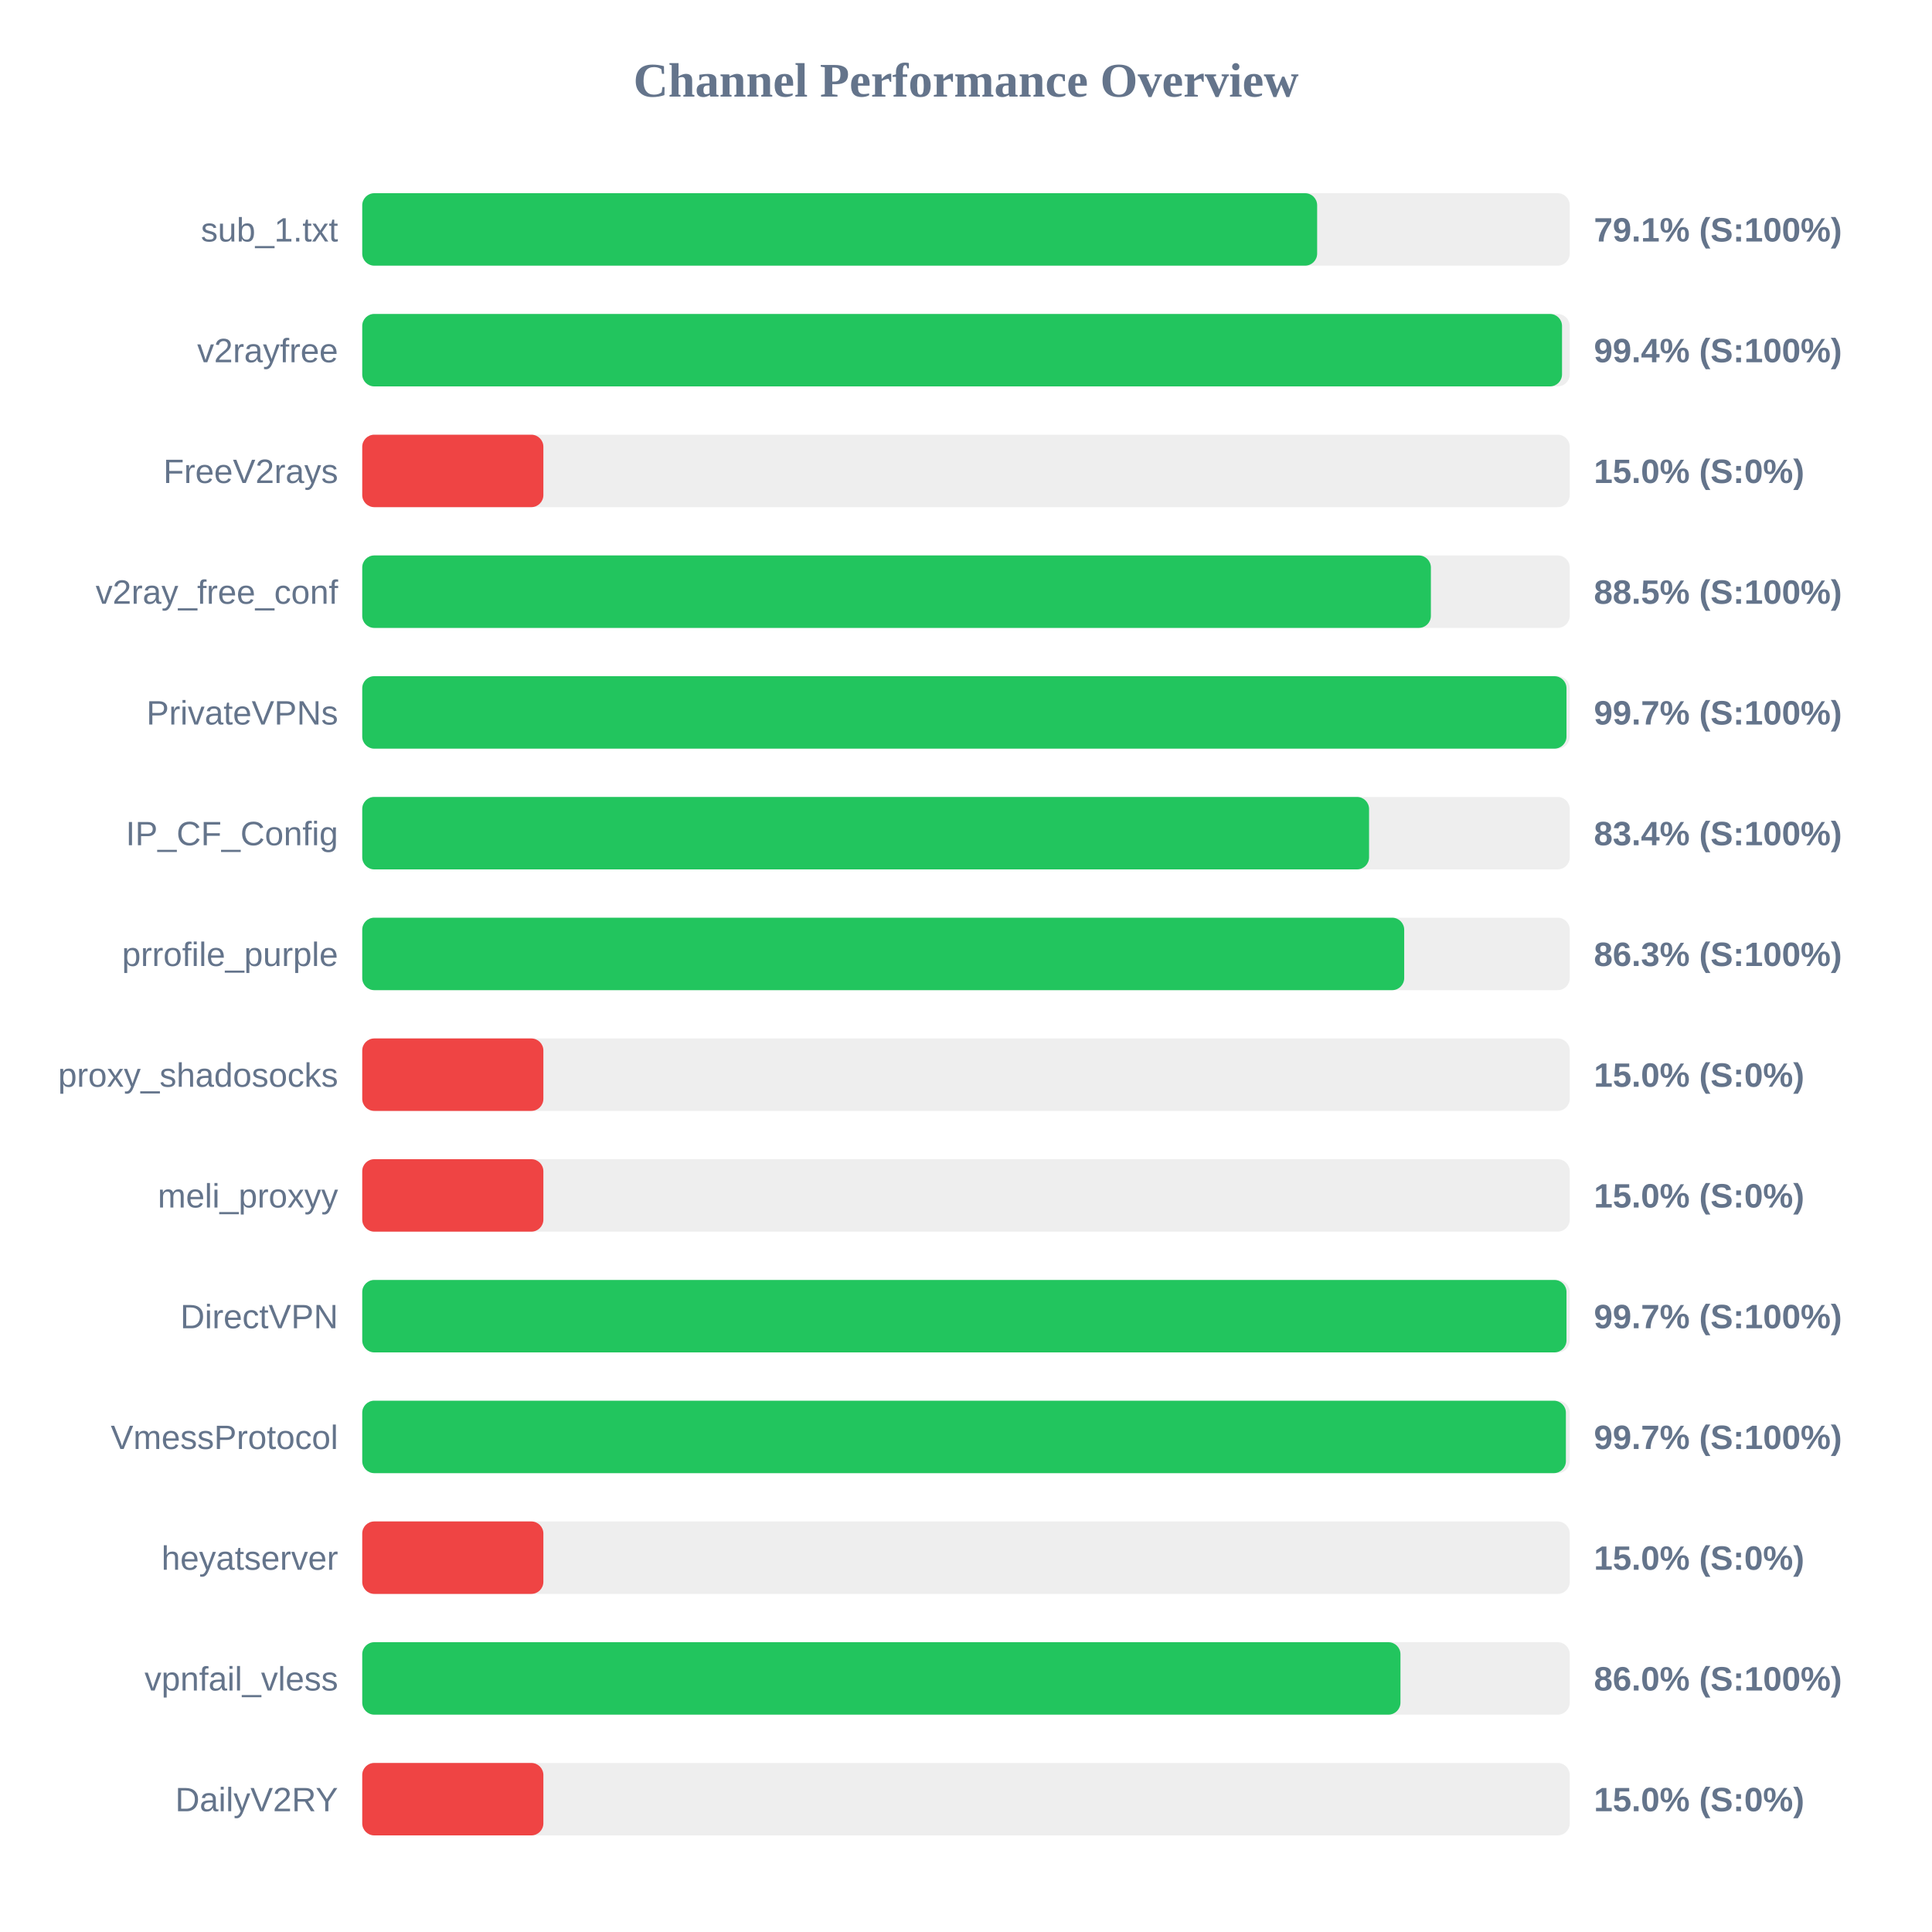
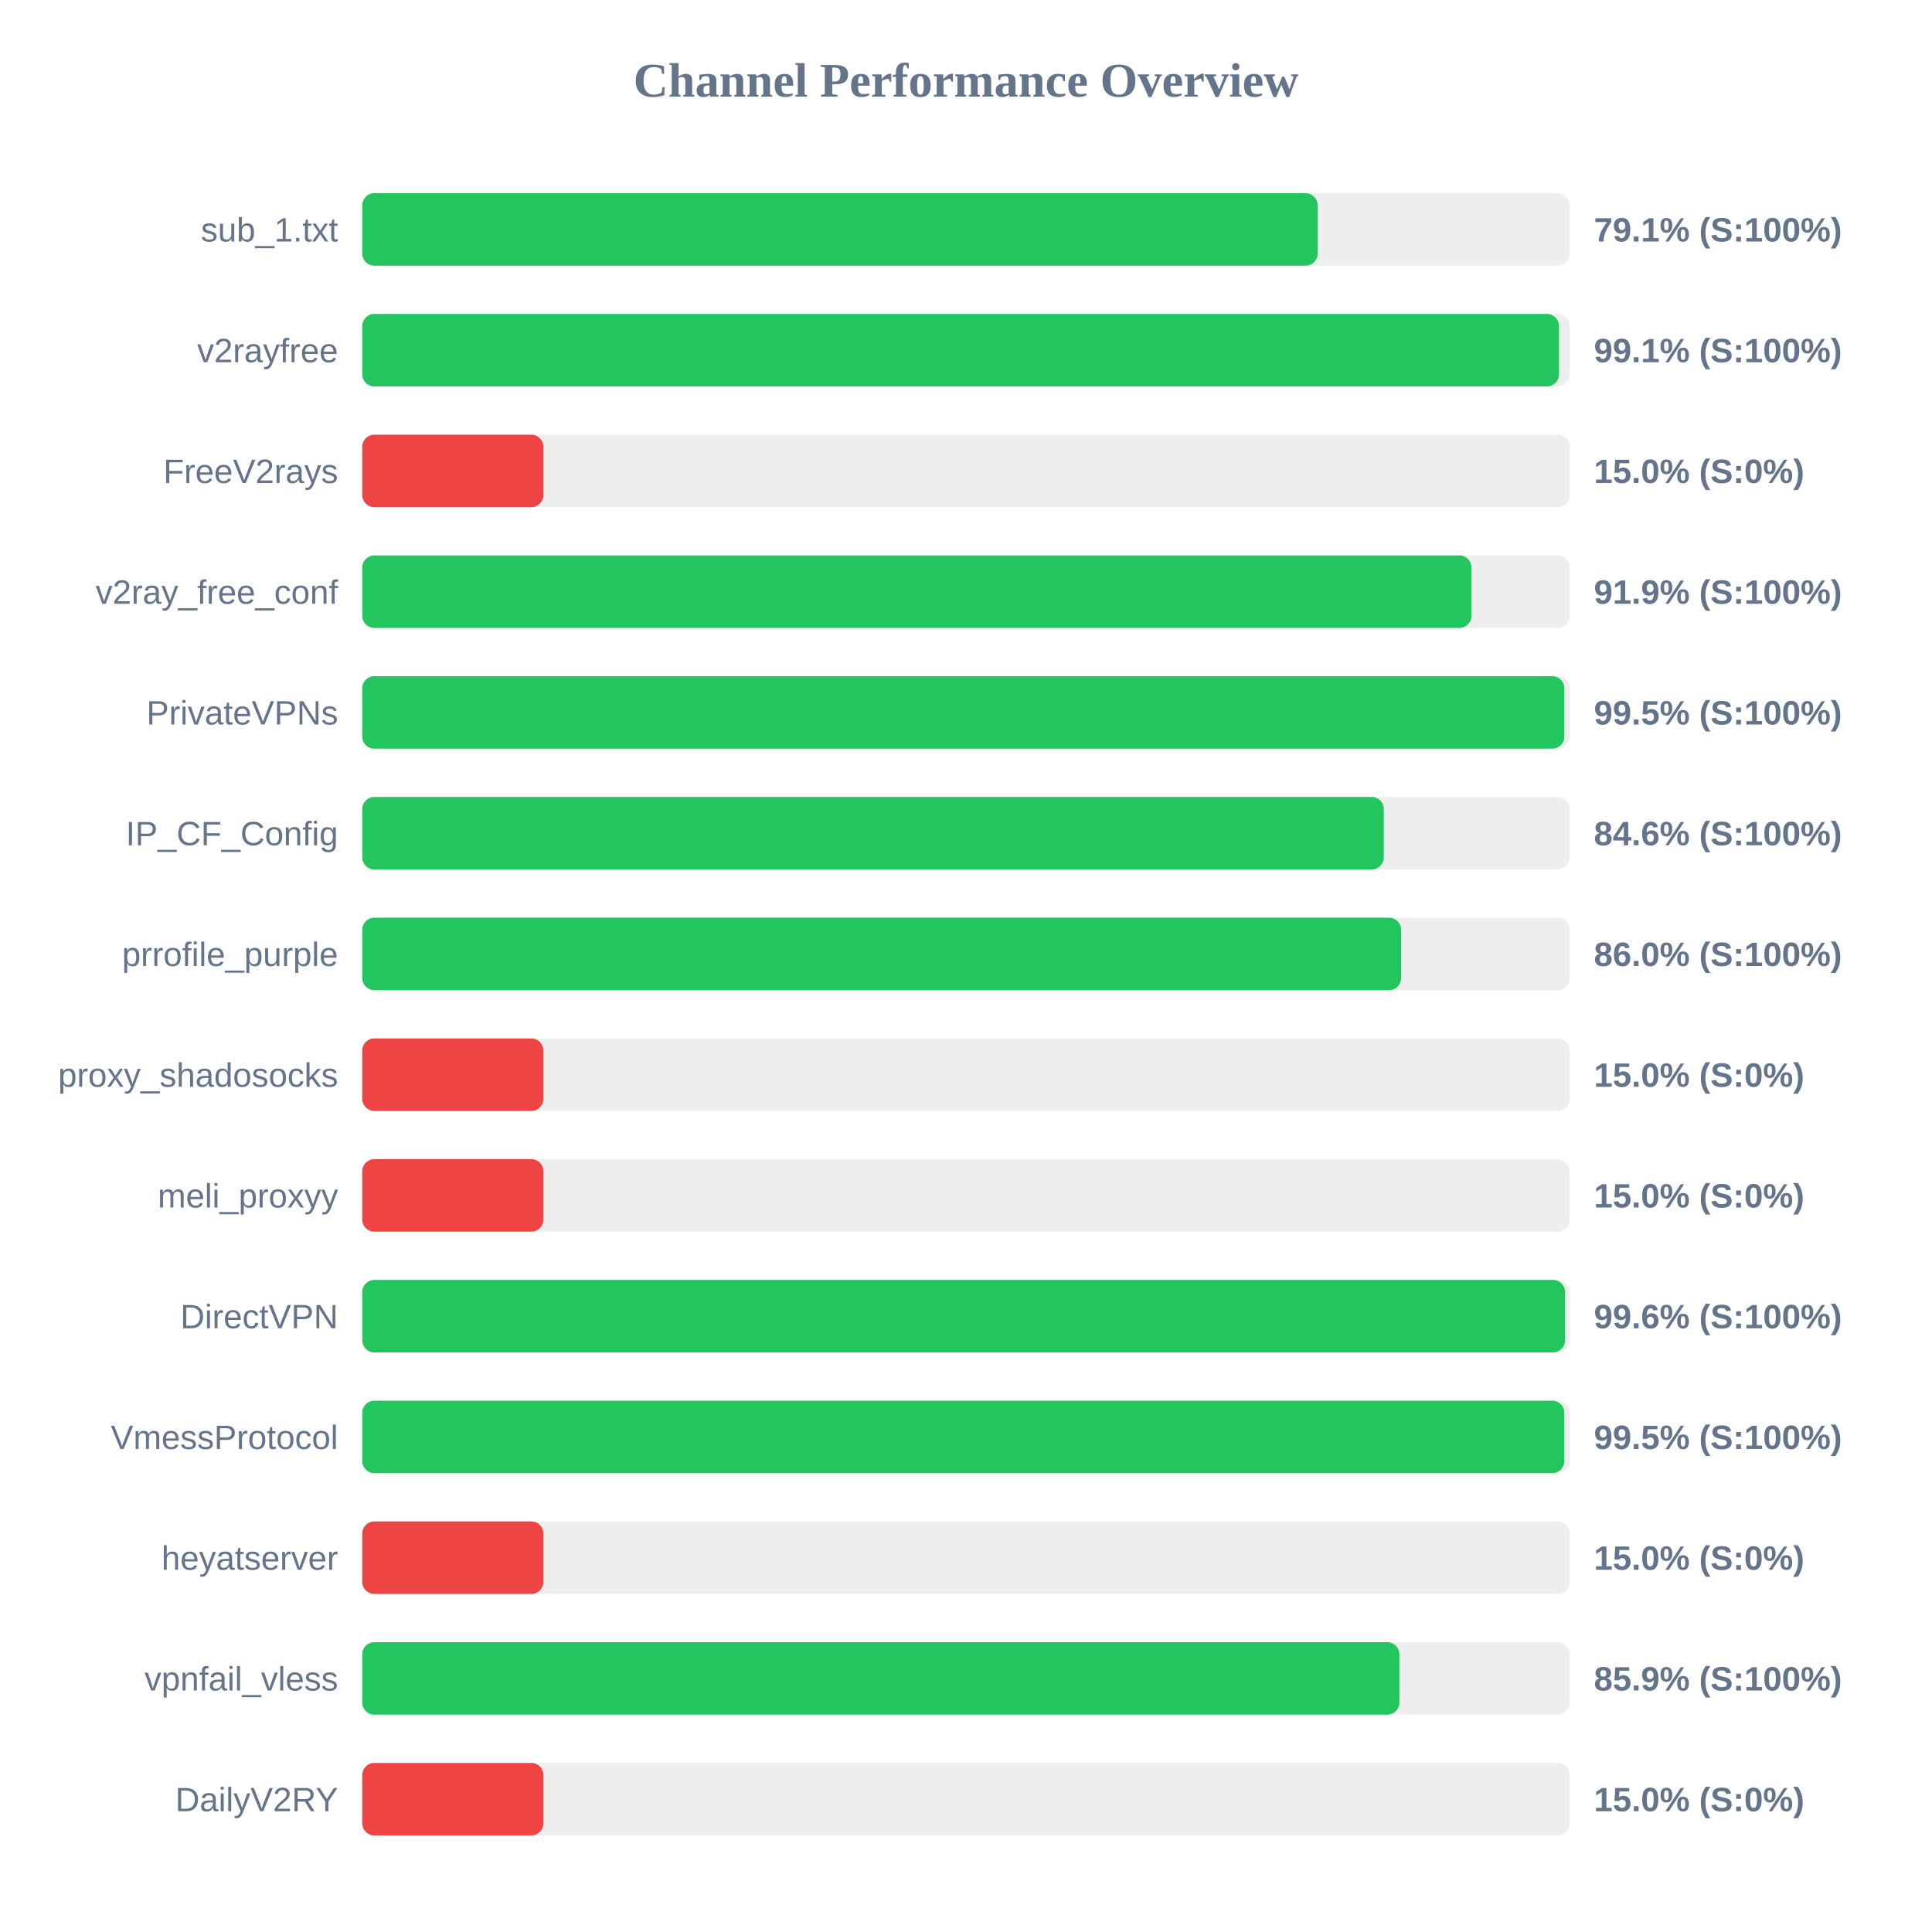
<svg xmlns="http://www.w3.org/2000/svg" width="800" height="800" version="1.1">
  <style>
        .row { font: 14px Arial; fill: #64748b; }
        .score { font: bold 14px Arial; fill: #64748b; }
    </style>
  <text x="400" y="40" text-anchor="middle" font-size="20px" font-weight="bold" fill="#64748b">Channel Performance Overview</text>
  <rect x="150" y="80" width="500" height="30" fill="#eee" rx="5" />
-   <rect x="150" y="80" width="395.4" height="30" fill="#22c55e" rx="5" />
+   <rect x="150" y="80" width="395.6" height="30" fill="#22c55e" rx="5" />
  <text x="140" y="100" text-anchor="end" class="row">sub_1.txt</text>
  <text x="660" y="100" text-anchor="start" class="score">79.1% (S:100%)</text>
  <rect x="150" y="130" width="500" height="30" fill="#eee" rx="5" />
-   <rect x="150" y="130" width="496.8" height="30" fill="#22c55e" rx="5" />
+   <rect x="150" y="130" width="495.55" height="30" fill="#22c55e" rx="5" />
  <text x="140" y="150" text-anchor="end" class="row">v2rayfree</text>
-   <text x="660" y="150" text-anchor="start" class="score">99.4% (S:100%)</text>
+   <text x="660" y="150" text-anchor="start" class="score">99.1% (S:100%)</text>
  <rect x="150" y="180" width="500" height="30" fill="#eee" rx="5" />
  <rect x="150" y="180" width="75.0" height="30" fill="#ef4444" rx="5" />
  <text x="140" y="200" text-anchor="end" class="row">FreeV2rays</text>
  <text x="660" y="200" text-anchor="start" class="score">15.0% (S:0%)</text>
  <rect x="150" y="230" width="500" height="30" fill="#eee" rx="5" />
-   <rect x="150" y="230" width="442.5" height="30" fill="#22c55e" rx="5" />
+   <rect x="150" y="230" width="459.3" height="30" fill="#22c55e" rx="5" />
  <text x="140" y="250" text-anchor="end" class="row">v2ray_free_conf</text>
-   <text x="660" y="250" text-anchor="start" class="score">88.5% (S:100%)</text>
+   <text x="660" y="250" text-anchor="start" class="score">91.9% (S:100%)</text>
  <rect x="150" y="280" width="500" height="30" fill="#eee" rx="5" />
-   <rect x="150" y="280" width="498.65" height="30" fill="#22c55e" rx="5" />
+   <rect x="150" y="280" width="497.75" height="30" fill="#22c55e" rx="5" />
  <text x="140" y="300" text-anchor="end" class="row">PrivateVPNs</text>
-   <text x="660" y="300" text-anchor="start" class="score">99.7% (S:100%)</text>
+   <text x="660" y="300" text-anchor="start" class="score">99.5% (S:100%)</text>
  <rect x="150" y="330" width="500" height="30" fill="#eee" rx="5" />
-   <rect x="150" y="330" width="416.9" height="30" fill="#22c55e" rx="5" />
+   <rect x="150" y="330" width="423.0" height="30" fill="#22c55e" rx="5" />
  <text x="140" y="350" text-anchor="end" class="row">IP_CF_Config</text>
-   <text x="660" y="350" text-anchor="start" class="score">83.4% (S:100%)</text>
+   <text x="660" y="350" text-anchor="start" class="score">84.6% (S:100%)</text>
  <rect x="150" y="380" width="500" height="30" fill="#eee" rx="5" />
-   <rect x="150" y="380" width="431.45" height="30" fill="#22c55e" rx="5" />
+   <rect x="150" y="380" width="430.15" height="30" fill="#22c55e" rx="5" />
  <text x="140" y="400" text-anchor="end" class="row">prrofile_purple</text>
-   <text x="660" y="400" text-anchor="start" class="score">86.3% (S:100%)</text>
+   <text x="660" y="400" text-anchor="start" class="score">86.0% (S:100%)</text>
  <rect x="150" y="430" width="500" height="30" fill="#eee" rx="5" />
  <rect x="150" y="430" width="75.0" height="30" fill="#ef4444" rx="5" />
  <text x="140" y="450" text-anchor="end" class="row">proxy_shadosocks</text>
  <text x="660" y="450" text-anchor="start" class="score">15.0% (S:0%)</text>
  <rect x="150" y="480" width="500" height="30" fill="#eee" rx="5" />
  <rect x="150" y="480" width="75.0" height="30" fill="#ef4444" rx="5" />
  <text x="140" y="500" text-anchor="end" class="row">meli_proxyy</text>
  <text x="660" y="500" text-anchor="start" class="score">15.0% (S:0%)</text>
  <rect x="150" y="530" width="500" height="30" fill="#eee" rx="5" />
-   <rect x="150" y="530" width="498.65" height="30" fill="#22c55e" rx="5" />
+   <rect x="150" y="530" width="498.05" height="30" fill="#22c55e" rx="5" />
  <text x="140" y="550" text-anchor="end" class="row">DirectVPN</text>
-   <text x="660" y="550" text-anchor="start" class="score">99.7% (S:100%)</text>
+   <text x="660" y="550" text-anchor="start" class="score">99.6% (S:100%)</text>
  <rect x="150" y="580" width="500" height="30" fill="#eee" rx="5" />
-   <rect x="150" y="580" width="498.4" height="30" fill="#22c55e" rx="5" />
+   <rect x="150" y="580" width="497.75" height="30" fill="#22c55e" rx="5" />
  <text x="140" y="600" text-anchor="end" class="row">VmessProtocol</text>
-   <text x="660" y="600" text-anchor="start" class="score">99.7% (S:100%)</text>
+   <text x="660" y="600" text-anchor="start" class="score">99.5% (S:100%)</text>
  <rect x="150" y="630" width="500" height="30" fill="#eee" rx="5" />
  <rect x="150" y="630" width="75.0" height="30" fill="#ef4444" rx="5" />
  <text x="140" y="650" text-anchor="end" class="row">heyatserver</text>
  <text x="660" y="650" text-anchor="start" class="score">15.0% (S:0%)</text>
  <rect x="150" y="680" width="500" height="30" fill="#eee" rx="5" />
-   <rect x="150" y="680" width="429.9" height="30" fill="#22c55e" rx="5" />
+   <rect x="150" y="680" width="429.45" height="30" fill="#22c55e" rx="5" />
  <text x="140" y="700" text-anchor="end" class="row">vpnfail_vless</text>
-   <text x="660" y="700" text-anchor="start" class="score">86.0% (S:100%)</text>
+   <text x="660" y="700" text-anchor="start" class="score">85.9% (S:100%)</text>
  <rect x="150" y="730" width="500" height="30" fill="#eee" rx="5" />
  <rect x="150" y="730" width="75.0" height="30" fill="#ef4444" rx="5" />
  <text x="140" y="750" text-anchor="end" class="row">DailyV2RY</text>
  <text x="660" y="750" text-anchor="start" class="score">15.0% (S:0%)</text>
</svg>
